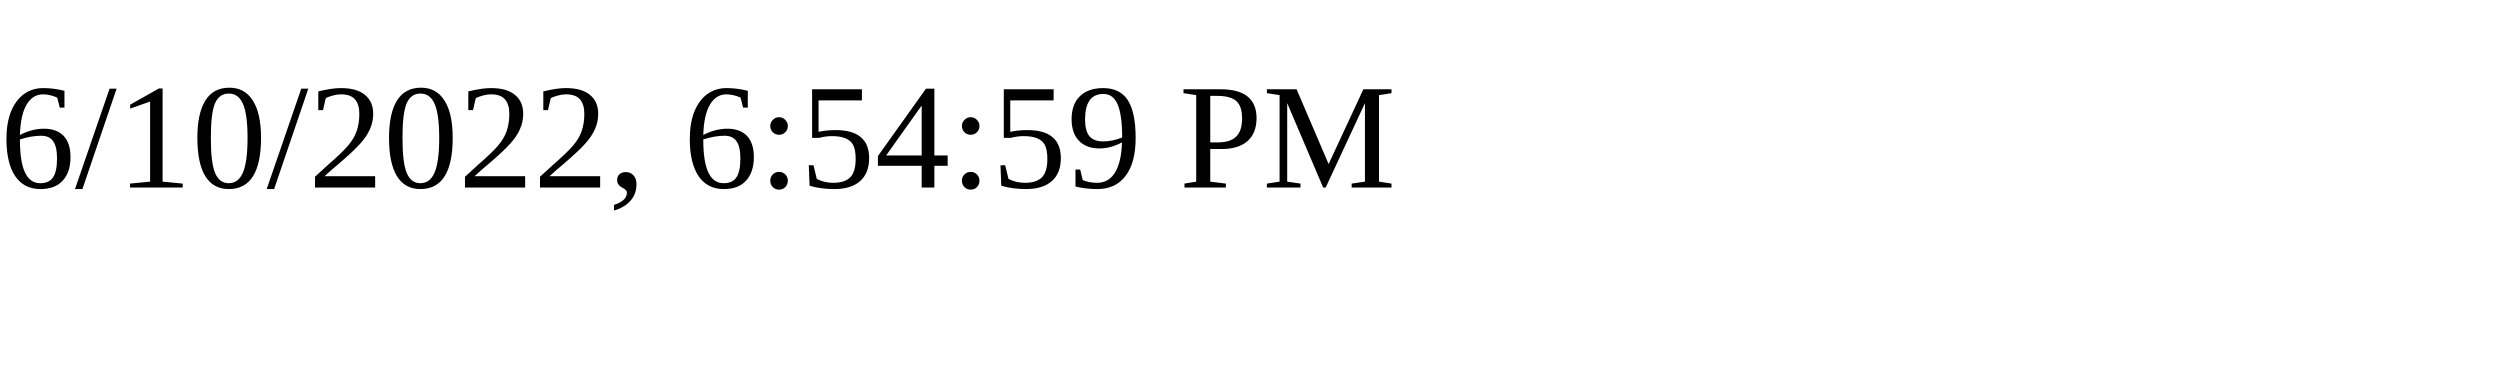
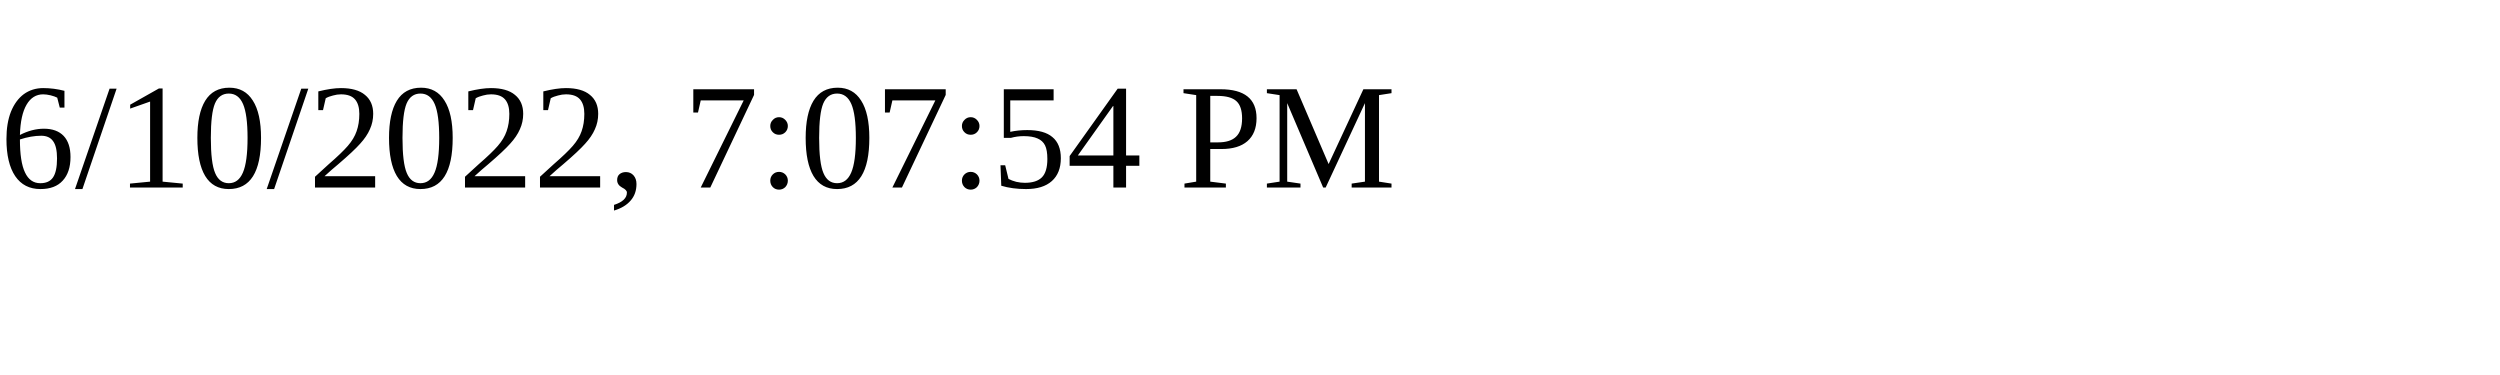
<svg xmlns="http://www.w3.org/2000/svg" height="30" width="200">
-   <text x="0" y="15">6/10/2022, 6:54:59 PM</text>
+   <text x="0" y="15">6/10/2022, 7:07:54 PM</text>
</svg>
